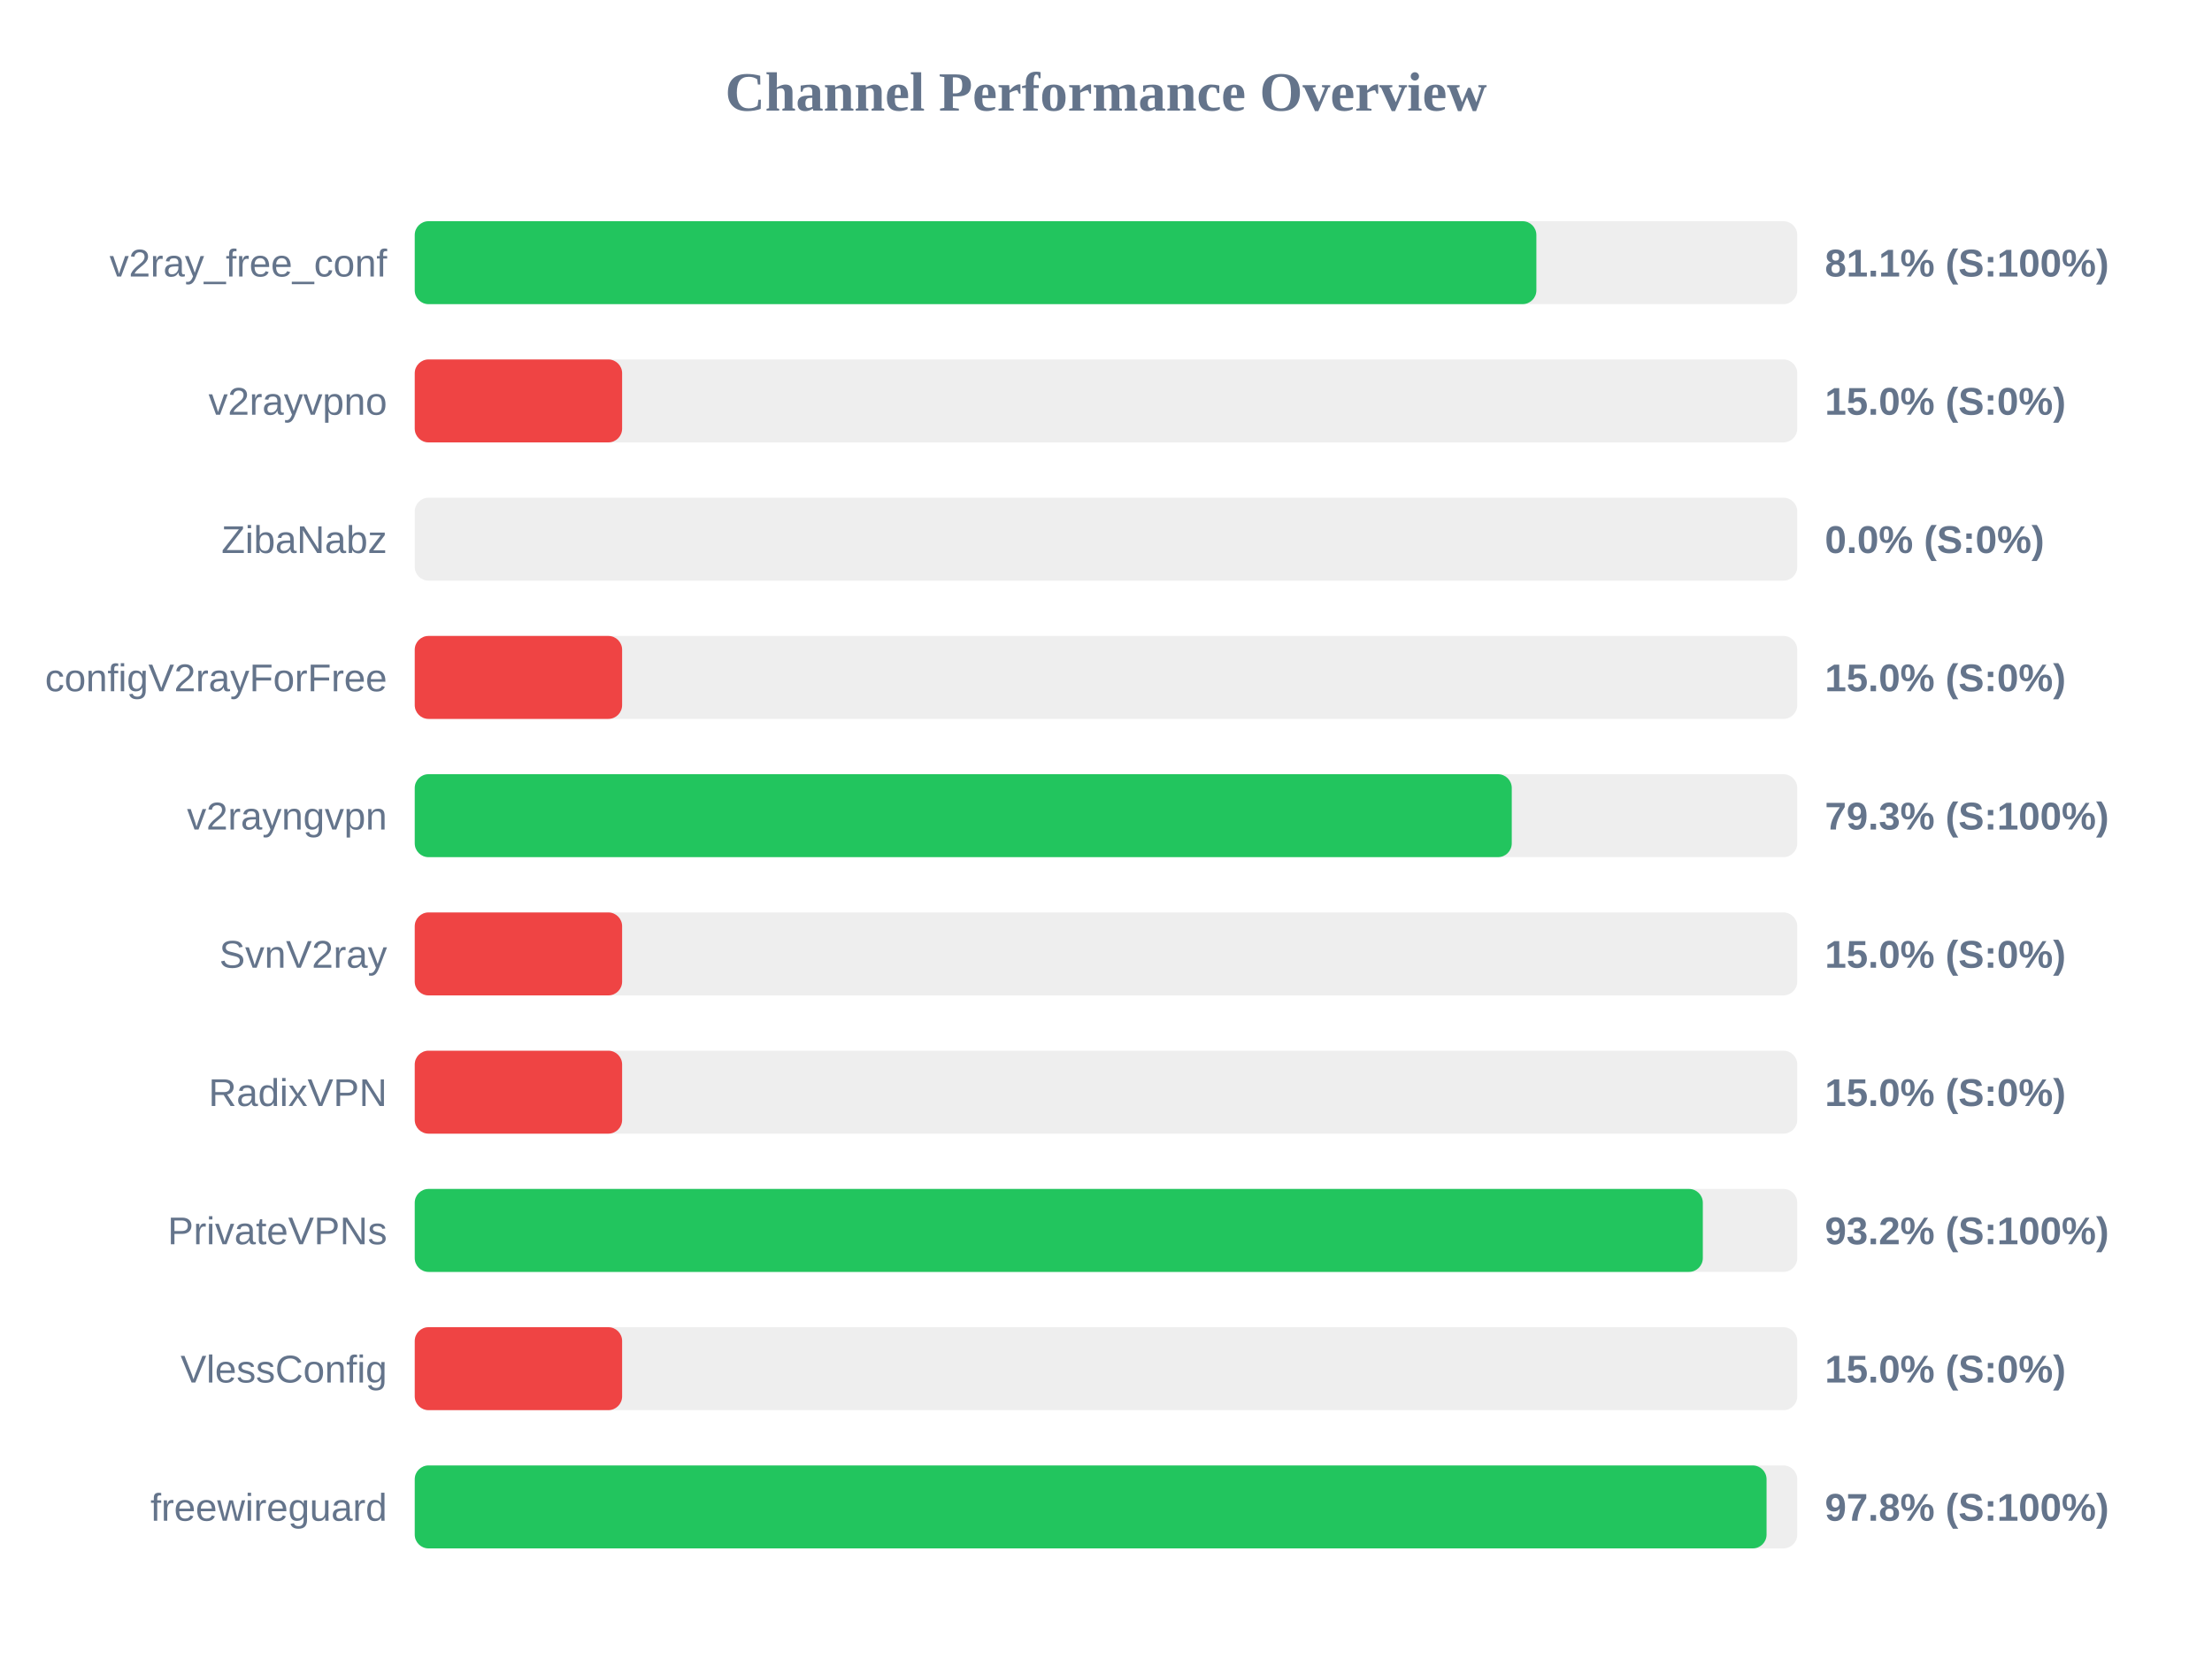
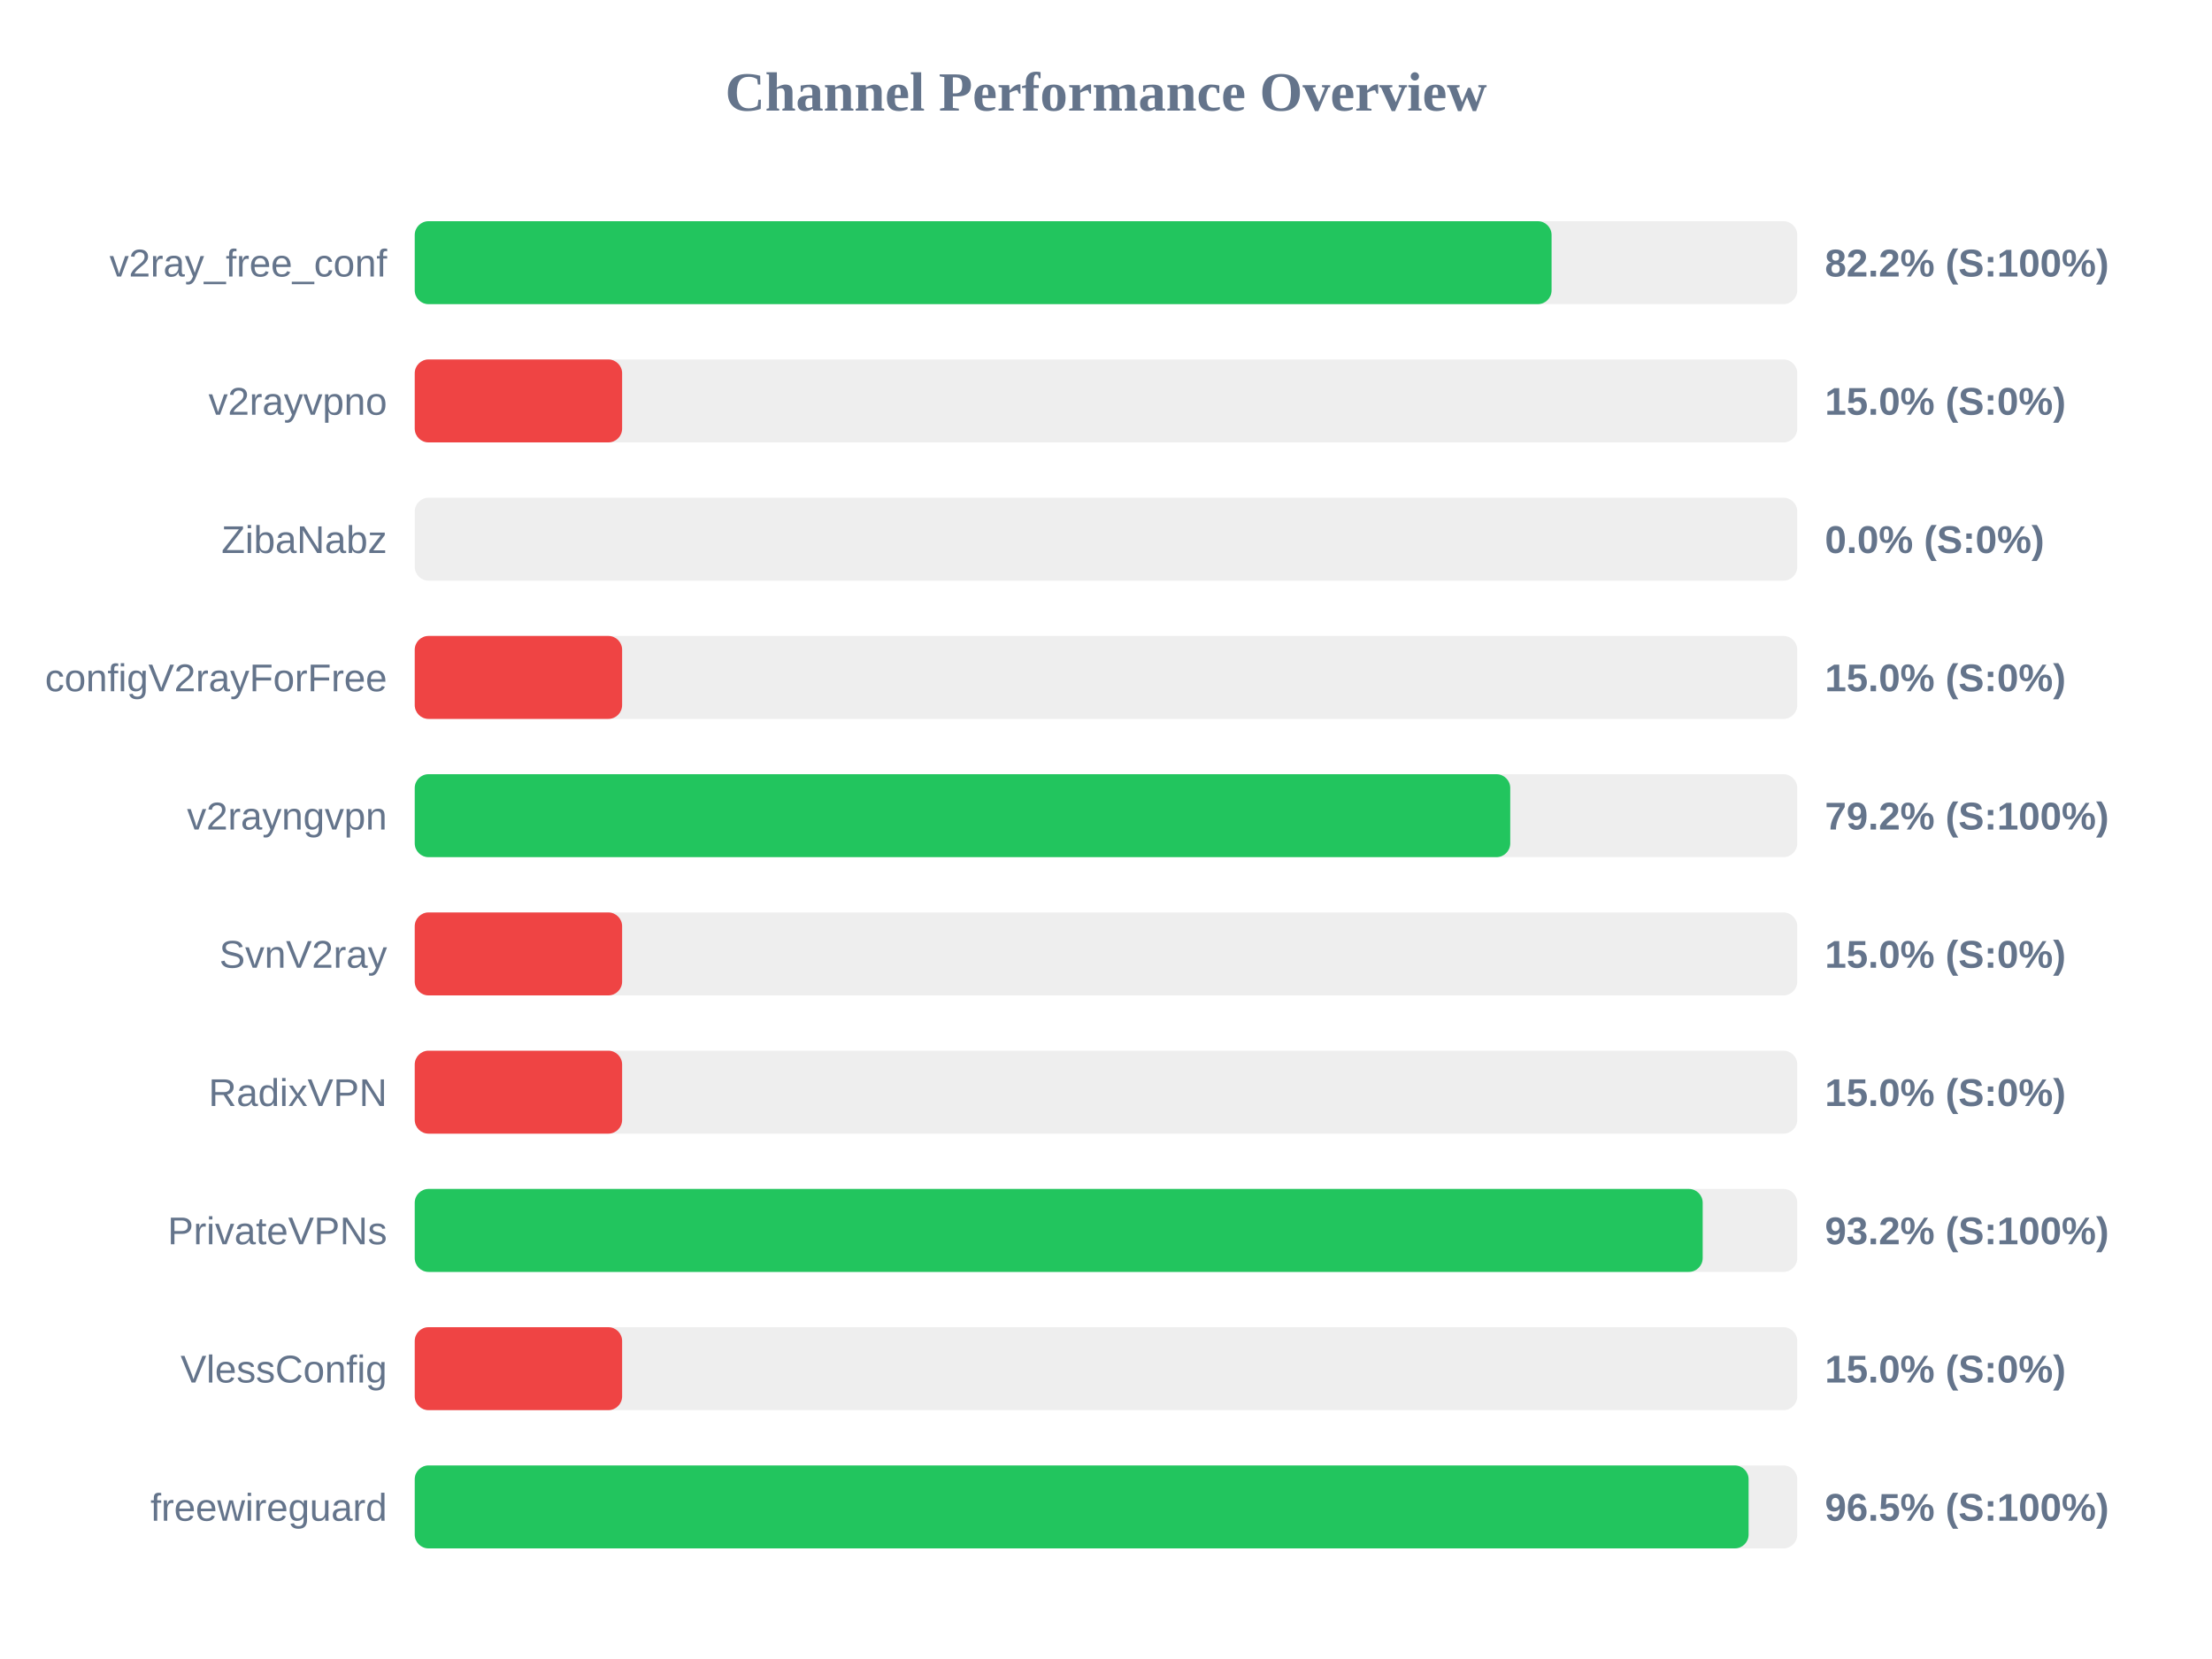
<svg xmlns="http://www.w3.org/2000/svg" width="800" height="600" version="1.1">
  <style>
        .row { font: 14px Arial; fill: #64748b; }
        .score { font: bold 14px Arial; fill: #64748b; }
    </style>
  <text x="400" y="40" text-anchor="middle" font-size="20px" font-weight="bold" fill="#64748b">Channel Performance Overview</text>
  <rect x="150" y="80" width="500" height="30" fill="#eee" rx="5" />
-   <rect x="150" y="80" width="405.65" height="30" fill="#22c55e" rx="5" />
+   <rect x="150" y="80" width="411.15" height="30" fill="#22c55e" rx="5" />
  <text x="140" y="100" text-anchor="end" class="row">v2ray_free_conf</text>
-   <text x="660" y="100" text-anchor="start" class="score">81.1% (S:100%)</text>
+   <text x="660" y="100" text-anchor="start" class="score">82.2% (S:100%)</text>
  <rect x="150" y="130" width="500" height="30" fill="#eee" rx="5" />
  <rect x="150" y="130" width="75.0" height="30" fill="#ef4444" rx="5" />
  <text x="140" y="150" text-anchor="end" class="row">v2rayvpno</text>
  <text x="660" y="150" text-anchor="start" class="score">15.0% (S:0%)</text>
  <rect x="150" y="180" width="500" height="30" fill="#eee" rx="5" />
  <rect x="150" y="180" width="0.0" height="30" fill="#ef4444" rx="5" />
  <text x="140" y="200" text-anchor="end" class="row">ZibaNabz</text>
  <text x="660" y="200" text-anchor="start" class="score">0.0% (S:0%)</text>
  <rect x="150" y="230" width="500" height="30" fill="#eee" rx="5" />
  <rect x="150" y="230" width="75.0" height="30" fill="#ef4444" rx="5" />
  <text x="140" y="250" text-anchor="end" class="row">configV2rayForFree</text>
  <text x="660" y="250" text-anchor="start" class="score">15.0% (S:0%)</text>
  <rect x="150" y="280" width="500" height="30" fill="#eee" rx="5" />
-   <rect x="150" y="280" width="396.75" height="30" fill="#22c55e" rx="5" />
+   <rect x="150" y="280" width="396.2" height="30" fill="#22c55e" rx="5" />
  <text x="140" y="300" text-anchor="end" class="row">v2rayngvpn</text>
-   <text x="660" y="300" text-anchor="start" class="score">79.3% (S:100%)</text>
+   <text x="660" y="300" text-anchor="start" class="score">79.2% (S:100%)</text>
  <rect x="150" y="330" width="500" height="30" fill="#eee" rx="5" />
  <rect x="150" y="330" width="75.0" height="30" fill="#ef4444" rx="5" />
  <text x="140" y="350" text-anchor="end" class="row">SvnV2ray</text>
  <text x="660" y="350" text-anchor="start" class="score">15.0% (S:0%)</text>
  <rect x="150" y="380" width="500" height="30" fill="#eee" rx="5" />
  <rect x="150" y="380" width="75.0" height="30" fill="#ef4444" rx="5" />
  <text x="140" y="400" text-anchor="end" class="row">RadixVPN</text>
  <text x="660" y="400" text-anchor="start" class="score">15.0% (S:0%)</text>
  <rect x="150" y="430" width="500" height="30" fill="#eee" rx="5" />
-   <rect x="150" y="430" width="465.85" height="30" fill="#22c55e" rx="5" />
+   <rect x="150" y="430" width="465.8" height="30" fill="#22c55e" rx="5" />
  <text x="140" y="450" text-anchor="end" class="row">PrivateVPNs</text>
  <text x="660" y="450" text-anchor="start" class="score">93.2% (S:100%)</text>
  <rect x="150" y="480" width="500" height="30" fill="#eee" rx="5" />
  <rect x="150" y="480" width="75.0" height="30" fill="#ef4444" rx="5" />
  <text x="140" y="500" text-anchor="end" class="row">VlessConfig</text>
  <text x="660" y="500" text-anchor="start" class="score">15.0% (S:0%)</text>
  <rect x="150" y="530" width="500" height="30" fill="#eee" rx="5" />
-   <rect x="150" y="530" width="488.9" height="30" fill="#22c55e" rx="5" />
+   <rect x="150" y="530" width="482.4" height="30" fill="#22c55e" rx="5" />
  <text x="140" y="550" text-anchor="end" class="row">freewireguard</text>
-   <text x="660" y="550" text-anchor="start" class="score">97.8% (S:100%)</text>
+   <text x="660" y="550" text-anchor="start" class="score">96.5% (S:100%)</text>
</svg>
